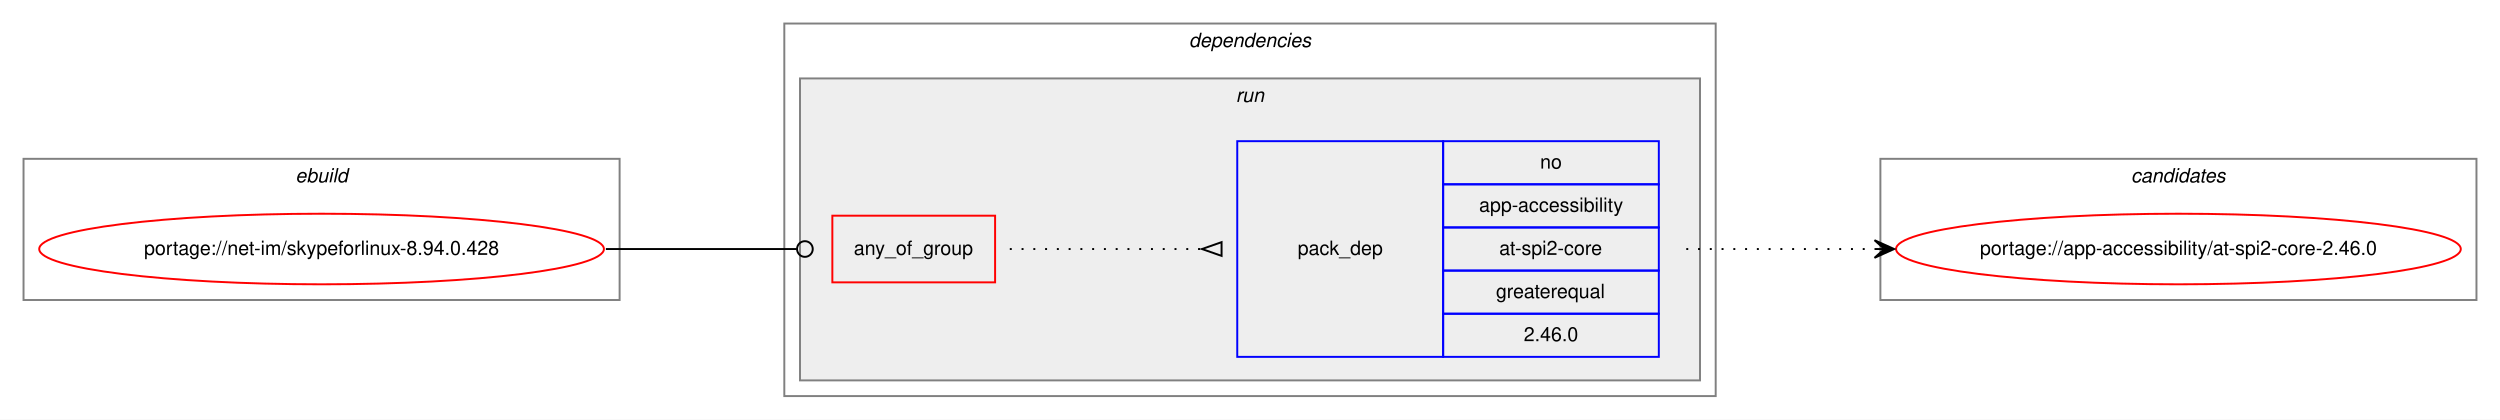
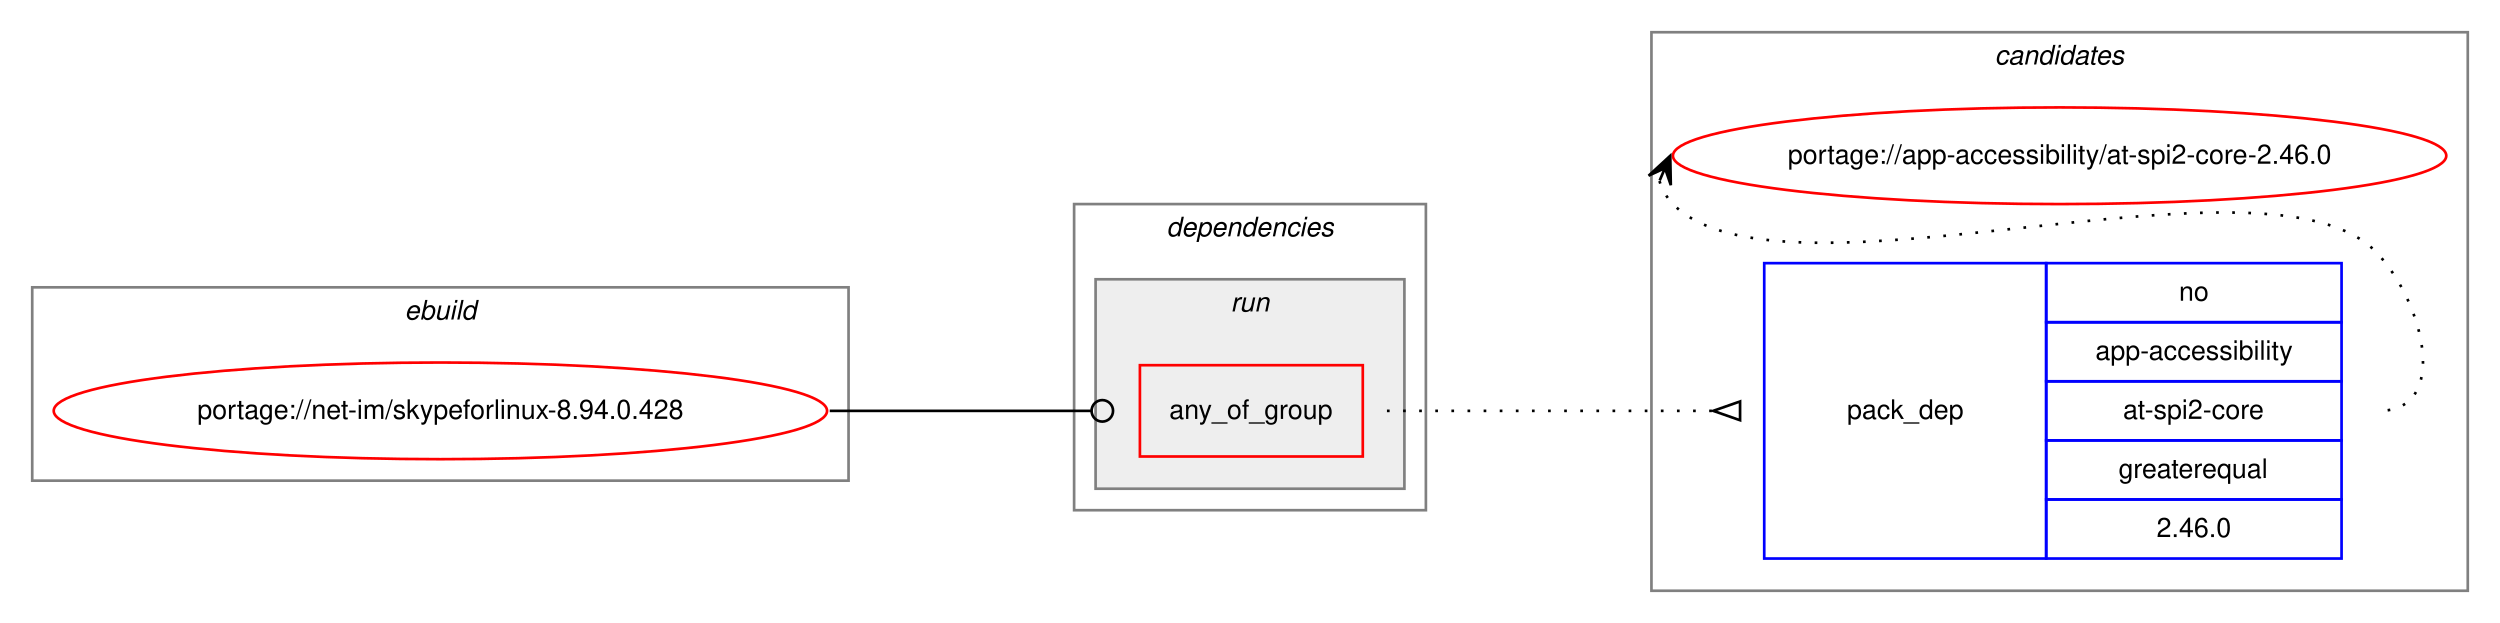
- <svg xmlns="http://www.w3.org/2000/svg" xmlns:xlink="http://www.w3.org/1999/xlink" width="1275pt" height="214pt" viewBox="0.00 0.00 1275.00 214.00">
-   <g id="graph0" class="graph" transform="scale(1 1) rotate(0) translate(4 210)">
-     <polygon fill="white" stroke="transparent" points="-4,4 -4,-210 1271,-210 1271,4 -4,4" />
+ <svg xmlns="http://www.w3.org/2000/svg" xmlns:xlink="http://www.w3.org/1999/xlink" width="931pt" height="232pt" viewBox="0.00 0.00 931.00 232.00">
+   <g id="graph0" class="graph" transform="scale(1 1) rotate(0) translate(4 228)">
+     <polygon fill="white" stroke="transparent" points="-4,4 -4,-228 927,-228 927,4 -4,4" />
+     <g id="clust8" class="cluster">
+       <polygon fill="none" stroke="gray" points="611,-8 611,-216 915,-216 915,-8 611,-8" />
+       <text text-anchor="start" x="738.82" y="-204" font-family="Helvetica,sans-Serif" font-style="italic" font-size="10.00">candidates</text>
+     </g>
    <g id="clust1" class="cluster">
-       <polygon fill="none" stroke="gray" points="8,-57 8,-129 312,-129 312,-57 8,-57" />
-       <text text-anchor="start" x="146.66" y="-117" font-family="Helvetica,sans-Serif" font-style="italic" font-size="10.00">ebuild</text>
+       <polygon fill="none" stroke="gray" points="8,-49 8,-121 312,-121 312,-49 8,-49" />
+       <text text-anchor="start" x="146.66" y="-109" font-family="Helvetica,sans-Serif" font-style="italic" font-size="10.00">ebuild</text>
    </g>
    <g id="clust2" class="cluster">
-       <polygon fill="none" stroke="gray" points="396,-8 396,-198 871,-198 871,-8 396,-8" />
-       <text text-anchor="start" x="602.38" y="-186" font-family="Helvetica,sans-Serif" font-style="italic" font-size="10.00">dependencies</text>
+       <polygon fill="none" stroke="gray" points="396,-38 396,-152 527,-152 527,-38 396,-38" />
+       <text text-anchor="start" x="430.38" y="-140" font-family="Helvetica,sans-Serif" font-style="italic" font-size="10.00">dependencies</text>
    </g>
    <g id="clust5" class="cluster">
-       <polygon fill="#eeeeee" stroke="gray" points="404,-16 404,-170 863,-170 863,-16 404,-16" />
-       <text text-anchor="start" x="626.28" y="-158" font-family="Helvetica,sans-Serif" font-style="italic" font-size="10.00">run</text>
-     </g>
-     <g id="clust8" class="cluster">
-       <polygon fill="none" stroke="gray" points="955,-57 955,-129 1259,-129 1259,-57 955,-57" />
-       <text text-anchor="start" x="1082.82" y="-117" font-family="Helvetica,sans-Serif" font-style="italic" font-size="10.00">candidates</text>
+       <polygon fill="#eeeeee" stroke="gray" points="404,-46 404,-124 519,-124 519,-46 404,-46" />
+       <text text-anchor="start" x="454.28" y="-112" font-family="Helvetica,sans-Serif" font-style="italic" font-size="10.00">run</text>
    </g>
    <g id="node1" class="node">
      <g id="a_node1">
        <a xlink:href="../net-im/skypeforlinux-8.94.0.428.svg" xlink:title="portage://net-im/skypeforlinux-8.94.0.428">
-           <ellipse fill="none" stroke="red" cx="160" cy="-83" rx="144" ry="18" />
-           <text text-anchor="middle" x="160" y="-80" font-family="Helvetica,sans-Serif" font-size="10.00">portage://net-im/skypeforlinux-8.94.0.428</text>
+           <ellipse fill="none" stroke="red" cx="160" cy="-75" rx="144" ry="18" />
+           <text text-anchor="middle" x="160" y="-72" font-family="Helvetica,sans-Serif" font-size="10.00">portage://net-im/skypeforlinux-8.94.0.428</text>
        </a>
      </g>
    </g>
    <g id="node2" class="node">
-       <polygon fill="none" stroke="red" points="420.5,-66 420.5,-100 503.5,-100 503.5,-66 420.5,-66" />
-       <text text-anchor="start" x="431.43" y="-80" font-family="Helvetica,sans-Serif" font-size="10.00">any_of_group</text>
+       <polygon fill="none" stroke="red" points="420.5,-58 420.5,-92 503.5,-92 503.5,-58 420.5,-58" />
+       <text text-anchor="start" x="431.43" y="-72" font-family="Helvetica,sans-Serif" font-size="10.00">any_of_group</text>
    </g>
    <g id="edge2" class="edge">
-       <path fill="none" stroke="black" d="M305,-83C349.05,-83 362.06,-83 402.35,-83" />
-       <ellipse fill="none" stroke="black" cx="406.5" cy="-83" rx="4" ry="4" />
+       <path fill="none" stroke="black" d="M305,-75C349.05,-75 362.06,-75 402.35,-75" />
+       <ellipse fill="none" stroke="black" cx="406.5" cy="-75" rx="4" ry="4" />
    </g>
    <g id="node3" class="node">
-       <polygon fill="none" stroke="blue" points="627,-28 627,-138 732,-138 732,-28 627,-28" />
-       <text text-anchor="start" x="657.82" y="-80" font-family="Helvetica,sans-Serif" font-size="10.00">pack_dep</text>
-       <polygon fill="none" stroke="blue" points="732,-116 732,-138 842,-138 842,-116 732,-116" />
-       <text text-anchor="start" x="781.44" y="-124" font-family="Helvetica,sans-Serif" font-size="10.00">no</text>
-       <polygon fill="none" stroke="blue" points="732,-94 732,-116 842,-116 842,-94 732,-94" />
-       <text text-anchor="start" x="750.33" y="-102" font-family="Helvetica,sans-Serif" font-size="10.00">app-accessibility</text>
-       <polygon fill="none" stroke="blue" points="732,-72 732,-94 842,-94 842,-72 732,-72" />
-       <text text-anchor="start" x="760.61" y="-80" font-family="Helvetica,sans-Serif" font-size="10.00">at-spi2-core</text>
-       <polygon fill="none" stroke="blue" points="732,-50 732,-72 842,-72 842,-50 732,-50" />
-       <text text-anchor="start" x="758.94" y="-58" font-family="Helvetica,sans-Serif" font-size="10.00">greaterequal</text>
-       <polygon fill="none" stroke="blue" points="732,-28 732,-50 842,-50 842,-28 732,-28" />
-       <text text-anchor="start" x="773.1" y="-36" font-family="Helvetica,sans-Serif" font-size="10.00">2.46.0</text>
+       <polygon fill="none" stroke="blue" points="653,-20 653,-130 758,-130 758,-20 653,-20" />
+       <text text-anchor="start" x="683.82" y="-72" font-family="Helvetica,sans-Serif" font-size="10.00">pack_dep</text>
+       <polygon fill="none" stroke="blue" points="758,-108 758,-130 868,-130 868,-108 758,-108" />
+       <text text-anchor="start" x="807.44" y="-116" font-family="Helvetica,sans-Serif" font-size="10.00">no</text>
+       <polygon fill="none" stroke="blue" points="758,-86 758,-108 868,-108 868,-86 758,-86" />
+       <text text-anchor="start" x="776.33" y="-94" font-family="Helvetica,sans-Serif" font-size="10.00">app-accessibility</text>
+       <polygon fill="none" stroke="blue" points="758,-64 758,-86 868,-86 868,-64 758,-64" />
+       <text text-anchor="start" x="786.61" y="-72" font-family="Helvetica,sans-Serif" font-size="10.00">at-spi2-core</text>
+       <polygon fill="none" stroke="blue" points="758,-42 758,-64 868,-64 868,-42 758,-42" />
+       <text text-anchor="start" x="784.94" y="-50" font-family="Helvetica,sans-Serif" font-size="10.00">greaterequal</text>
+       <polygon fill="none" stroke="blue" points="758,-20 758,-42 868,-42 868,-20 758,-20" />
+       <text text-anchor="start" x="799.1" y="-28" font-family="Helvetica,sans-Serif" font-size="10.00">2.46.0</text>
    </g>
    <g id="edge1" class="edge">
-       <path fill="none" stroke="black" stroke-dasharray="1,5" d="M511,-83C555.44,-83 569.02,-83 608.88,-83" />
-       <polygon fill="none" stroke="black" points="619,-86.5 609,-83 619,-79.5 619,-86.5" />
+       <path fill="none" stroke="black" stroke-dasharray="1,5" d="M512.5,-75C567.41,-75 583.63,-75 633.85,-75" />
+       <polygon fill="none" stroke="black" points="644,-78.5 634,-75 644,-71.5 644,-78.5" />
    </g>
    <g id="node4" class="node">
      <g id="a_node4">
        <a xlink:href="../app-accessibility/at-spi2-core-2.46.0.svg" xlink:title="portage://app-accessibility/at-spi2-core-2.46.0">
-           <ellipse fill="none" stroke="red" cx="1107" cy="-83" rx="144" ry="18" />
-           <text text-anchor="middle" x="1107" y="-80" font-family="Helvetica,sans-Serif" font-size="10.00">portage://app-accessibility/at-spi2-core-2.46.0</text>
+           <ellipse fill="none" stroke="red" cx="763" cy="-170" rx="144" ry="18" />
+           <text text-anchor="middle" x="763" y="-167" font-family="Helvetica,sans-Serif" font-size="10.00">portage://app-accessibility/at-spi2-core-2.46.0</text>
        </a>
      </g>
    </g>
    <g id="edge3" class="edge">
-       <path fill="none" stroke="black" stroke-dasharray="1,5" d="M856,-83C899.43,-83 912.83,-83 951.57,-83" />
-       <polygon fill="black" stroke="black" points="962,-83 952,-87.5 957,-83 952,-83 952,-83 952,-83 957,-83 952,-78.5 962,-83 962,-83" />
+       <path fill="none" stroke="black" stroke-dasharray="1,5" d="M613.98,-160.58C614.95,-157.46 616.8,-154.23 619,-152 660,-110.46 840.81,-176.32 881,-134 899.06,-114.98 908.23,-75 882,-75" />
+       <polygon fill="black" stroke="black" points="618,-170 609.94,-162.57 616.04,-165.4 614.07,-160.8 614.07,-160.8 614.07,-160.8 616.04,-165.4 618.21,-159.04 618,-170 618,-170" />
    </g>
  </g>
</svg>
